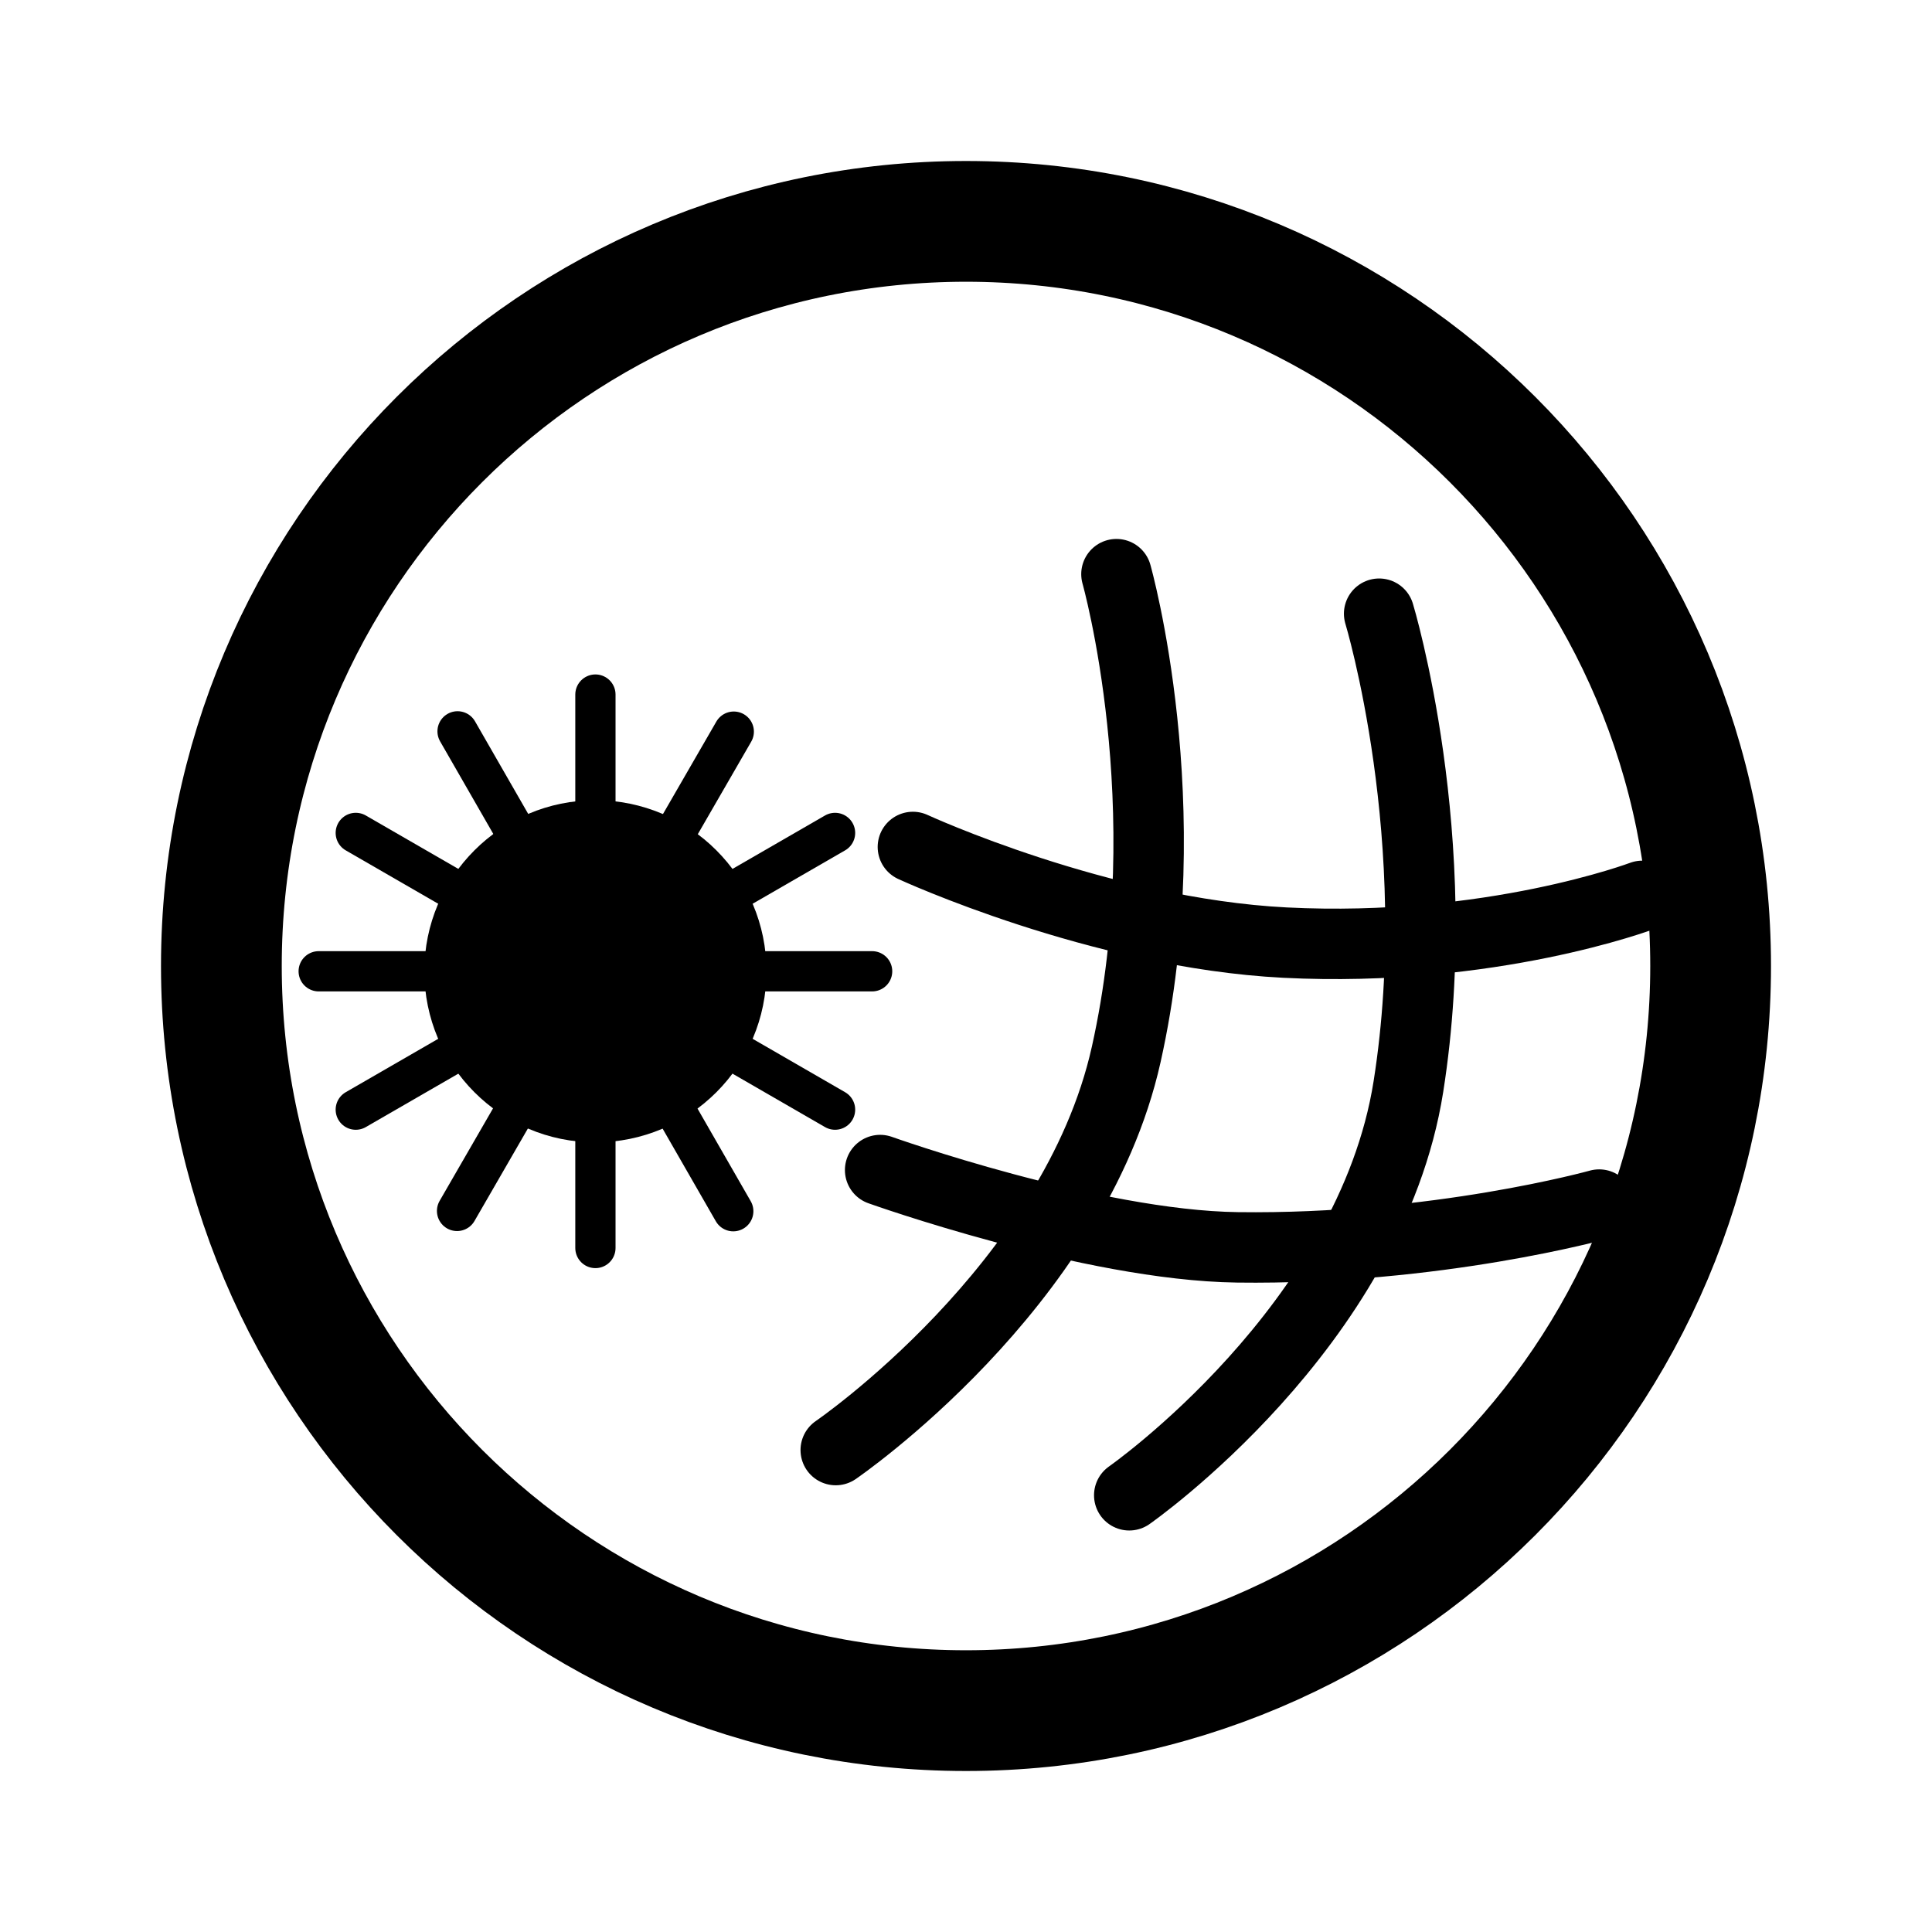
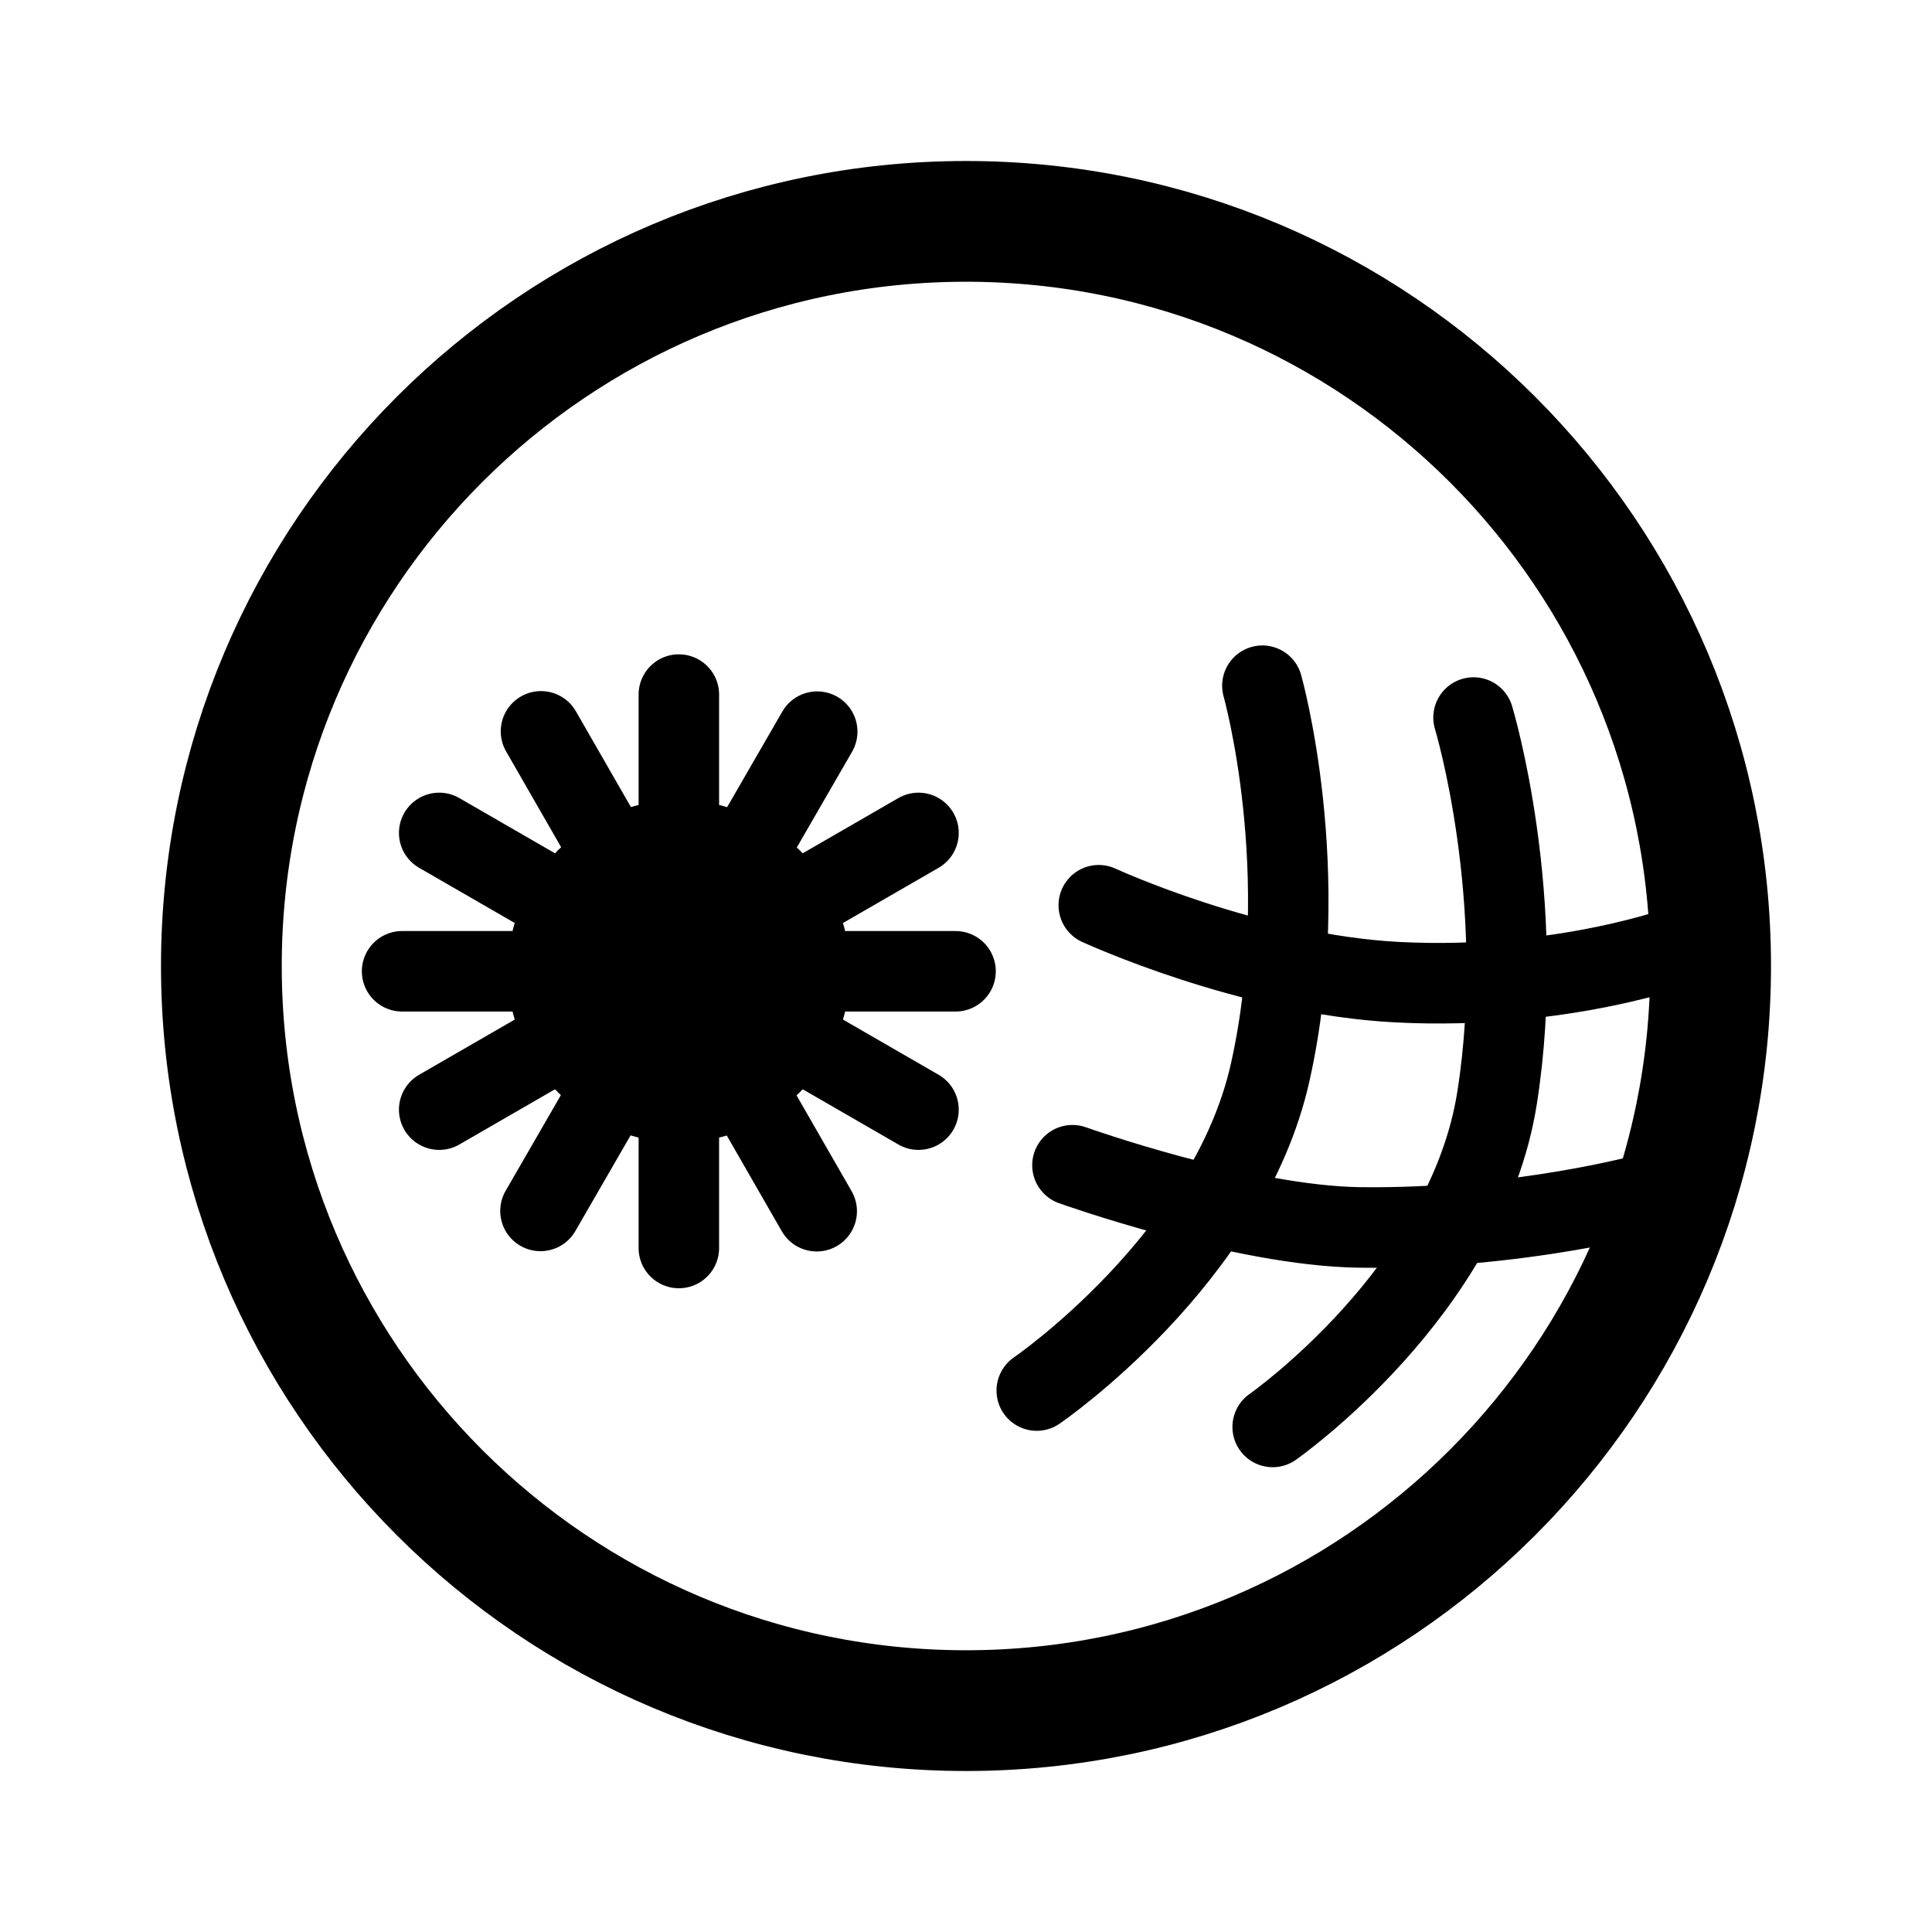
<svg xmlns="http://www.w3.org/2000/svg" width="192" height="192" viewBox="0 0 50.8 50.8" version="1.1" id="svg5">
  <defs id="defs2">
    <clipPath clipPathUnits="userSpaceOnUse" id="clipPath1083">
      <rect style="fill:#000000;fill-opacity:1;stroke:#ff9800;stroke-width:0.187;stroke-miterlimit:4;stroke-dasharray:none" id="rect1085" width="37.846" height="34.296" x="-37.988" y="-5.779" />
    </clipPath>
    <clipPath clipPathUnits="userSpaceOnUse" id="clipPath1439">
      <path style="fill:#d8e1ff;fill-opacity:1;stroke-width:0.116" d="m -35.074,44.51 c 0.001,-0.048 0.405,-0.944 0.897,-1.991 0.659,-1.402 0.971,-1.943 1.182,-2.05 0.287,-0.145 4.275,-0.225 4.275,-0.085 0,0.035 -0.079,0.216 -0.175,0.401 l -0.175,0.338 -1.704,0.032 -1.704,0.032 -0.6,1.214 c -0.643,1.302 -0.674,1.387 -0.502,1.387 0.062,0 0.293,-0.392 0.514,-0.87 0.51,-1.104 0.724,-1.21 2.433,-1.21 0.694,0 1.217,0.047 1.217,0.11 0,0.061 -0.06,0.243 -0.134,0.405 -0.128,0.282 -0.176,0.294 -1.127,0.296 -0.546,7.94e-4 -1.054,0.041 -1.13,0.089 -0.075,0.048 -0.33,0.515 -0.566,1.039 l -0.429,0.952 h -1.139 c -0.627,0 -1.138,-0.039 -1.137,-0.087 z m 4.679,-0.146 c 0.191,-0.603 0.999,-2.173 1.22,-2.374 0.21,-0.19 0.46,-0.231 1.623,-0.266 1.453,-0.043 1.482,-0.032 1.241,0.498 -0.129,0.283 -0.174,0.294 -1.142,0.294 -0.67,0 -1.044,0.048 -1.117,0.144 -0.06,0.079 -0.288,0.548 -0.505,1.04 l -0.396,0.896 -0.499,1.14e-4 c -0.448,1.11e-4 -0.491,-0.024 -0.425,-0.233 z m 3.486,0.156 c -0.168,-0.168 -0.057,-0.629 0.383,-1.58 0.34,-0.736 0.528,-1.013 0.722,-1.061 0.144,-0.036 0.938,-0.05 1.765,-0.032 l 1.503,0.033 0.034,0.295 c 0.04,0.347 -0.579,1.787 -0.929,2.161 -0.23,0.245 -0.334,0.26 -1.822,0.26 -0.868,0 -1.613,-0.035 -1.656,-0.077 z m 3.048,-1.262 c 0.125,-0.291 0.227,-0.58 0.227,-0.641 0,-0.064 -0.356,-0.097 -0.838,-0.077 l -0.838,0.034 -0.255,0.52 c -0.14,0.286 -0.257,0.559 -0.26,0.607 -0.003,0.048 0.387,0.087 0.866,0.087 h 0.871 z m 0.921,1.29 c 0,-0.027 0.283,-0.651 0.629,-1.387 l 0.629,-1.339 h 1.679 c 2.156,0 2.149,-0.008 1.416,1.593 l -0.515,1.123 -0.529,0.035 -0.529,0.035 0.455,-0.989 0.455,-0.989 h -0.904 -0.904 l -0.438,0.982 -0.438,0.982 h -0.502 c -0.276,0 -0.502,-0.022 -0.502,-0.049 z m 4.548,-0.552 c 0.903,-2.021 1.036,-2.229 1.448,-2.269 0.215,-0.021 0.43,0.005 0.477,0.058 0.048,0.052 -0.191,0.693 -0.53,1.424 l -0.617,1.329 -0.526,0.035 -0.526,0.035 z m 1.601,0.462 c -0.206,-0.206 -0.188,-0.28 0.399,-1.566 l 0.54,-1.185 h 0.501 c 0.276,0 0.501,0.021 0.501,0.046 0,0.025 -0.206,0.494 -0.457,1.04 l -0.457,0.994 h 0.903 0.903 l 0.477,-1.04 0.477,-1.04 h 0.465 c 0.256,0 0.465,0.052 0.465,0.115 0,0.233 -0.961,2.262 -1.19,2.514 -0.224,0.245 -0.326,0.26 -1.812,0.26 -1.071,0 -1.619,-0.044 -1.714,-0.139 z m 3.907,0.075 c 0,-0.035 0.079,-0.217 0.176,-0.405 l 0.176,-0.341 h 1.442 c 1.746,0 1.965,-0.208 0.269,-0.256 -1.447,-0.041 -1.553,-0.133 -1.145,-1.002 0.198,-0.423 0.366,-0.613 0.619,-0.701 0.309,-0.108 3.549,-0.181 3.549,-0.08 0,0.022 -0.057,0.204 -0.127,0.405 l -0.127,0.364 h -1.427 c -0.826,0 -1.457,0.049 -1.498,0.116 -0.046,0.074 0.303,0.116 0.963,0.116 0.837,0 1.085,0.041 1.3,0.215 0.265,0.215 0.265,0.216 0.061,0.752 -0.321,0.841 -0.437,0.883 -2.465,0.883 -0.971,0 -1.766,-0.029 -1.766,-0.064 z m -4.213,-3.317 c 0.134,-0.437 0.292,-0.549 0.771,-0.549 0.393,0 0.448,0.03 0.377,0.202 -0.046,0.111 -0.109,0.293 -0.141,0.405 -0.044,0.154 -0.182,0.202 -0.573,0.202 -0.48,0 -0.509,-0.017 -0.435,-0.26 z M -35.693,28.916 c -0.042,-0.042 -0.075,-1.174 -0.073,-2.514 l 0.004,-2.437 1.701,-1.361 c 0.935,-0.748 1.896,-1.521 2.134,-1.716 l 0.433,-0.355 v 4.23 4.23 h -2.061 c -1.134,0 -2.096,-0.035 -2.138,-0.077 z m 5.702,-4.759 V 19.32 l 0.57,-0.48 c 0.313,-0.264 0.593,-0.48 0.622,-0.48 0.029,0 0.56,0.626 1.18,1.39 0.62,0.765 1.276,1.515 1.458,1.669 l 0.331,0.278 v 3.648 3.648 h -2.081 -2.081 z m 5.664,1.262 v -3.575 l 0.324,-0.162 c 0.178,-0.089 1.049,-0.752 1.936,-1.473 0.887,-0.721 1.677,-1.361 1.757,-1.421 0.115,-0.088 0.144,0.94 0.144,5.048 v 5.158 h -2.081 -2.081 z m 5.692,-2.23 0.03,-5.805 2.022,-1.651 c 1.112,-0.908 2.061,-1.651 2.109,-1.651 0.048,0 0.088,3.355 0.088,7.455 v 7.455 h -2.139 -2.139 z m 5.636,-2.278 v -8.082 l 0.777,-0.645 c 0.72,-0.598 0.807,-0.639 1.185,-0.558 0.517,0.11 1.452,0.112 1.939,0.004 l 0.376,-0.084 v 8.724 8.724 h -2.138 -2.138 v -8.082 z m -24.069,1.775 c -0.342,-0.186 -0.499,-0.588 -0.394,-1.008 0.07,-0.278 8.175,-6.985 8.675,-7.178 0.538,-0.208 0.793,4.23e-4 2.376,1.948 0.855,1.052 1.598,1.912 1.652,1.912 0.054,0 2.519,-1.973 5.477,-4.384 l 5.38,-4.384 0.639,0.639 c 0.622,0.622 0.633,0.645 0.422,0.847 -0.862,0.831 -11.777,9.593 -11.95,9.593 -0.464,0 -0.8,-0.316 -2.292,-2.158 -1.393,-1.72 -1.56,-1.888 -1.734,-1.737 -0.818,0.711 -7.207,5.865 -7.394,5.965 -0.309,0.165 -0.473,0.155 -0.858,-0.054 z M -4.706,13.879 c -0.111,-0.025 -0.697,-0.6 -1.303,-1.279 -1.197,-1.342 -1.293,-1.6 -0.744,-2.008 0.204,-0.152 0.368,-0.191 0.536,-0.127 0.133,0.05 0.716,0.619 1.295,1.264 0.83,0.924 1.053,1.245 1.053,1.517 0,0.458 -0.369,0.737 -0.838,0.632 z m -6.213,-3.481 c -2.588,-0.852 -3.449,-3.816 -1.679,-5.775 0.933,-1.033 2.663,-1.415 3.895,-0.86 0.76,0.342 1.525,1.089 1.842,1.798 0.373,0.834 0.371,2.107 -0.004,2.885 -0.333,0.691 -1.024,1.387 -1.704,1.716 -0.567,0.275 -1.845,0.403 -2.351,0.236 z M -18.819,9.132 c -0.249,-0.276 -0.244,-0.747 0.011,-0.971 0.251,-0.22 3.072,-0.828 3.428,-0.738 0.364,0.091 0.564,0.565 0.395,0.936 -0.152,0.334 -0.102,0.315 -1.856,0.693 -1.619,0.348 -1.731,0.353 -1.978,0.08 z M -3.522,8.636 c -1.172,-0.174 -1.483,-0.261 -1.647,-0.46 -0.268,-0.325 -0.255,-0.492 0.066,-0.865 l 0.268,-0.312 1.648,0.238 c 1.75,0.253 2.092,0.402 2.092,0.911 0,0.35 -0.39,0.738 -0.722,0.718 -0.143,-0.008 -0.91,-0.112 -1.705,-0.23 z M -16.514,4.308 c -1.644,-0.897 -1.687,-0.931 -1.687,-1.316 0,-0.411 0.267,-0.699 0.648,-0.699 0.28,0 2.569,1.144 2.964,1.481 0.251,0.215 0.263,0.754 0.021,0.996 -0.3,0.3 -0.742,0.195 -1.945,-0.462 z m 10.68,0.181 c -0.255,-0.255 -0.289,-0.485 -0.12,-0.801 0.162,-0.303 2.703,-1.857 3.037,-1.857 0.536,0 0.849,0.642 0.522,1.069 -0.21,0.274 -2.762,1.821 -3.003,1.821 -0.112,0 -0.308,-0.104 -0.436,-0.231 z M -12.675,2.206 c -0.22,-0.256 -1.249,-2.845 -1.249,-3.142 0,-0.53 0.818,-0.794 1.185,-0.383 0.234,0.262 1.242,2.776 1.242,3.098 0,0.544 -0.822,0.843 -1.178,0.427 z m 3.761,-0.213 c -0.19,-0.291 -0.181,-0.349 0.315,-1.865 0.55,-1.682 0.76,-1.973 1.324,-1.832 0.582,0.146 0.591,0.48 0.053,2.108 -0.27,0.817 -0.57,1.576 -0.667,1.687 -0.269,0.309 -0.792,0.259 -1.025,-0.098 z" id="path1441" />
    </clipPath>
    <linearGradient id="rect8192_1_" gradientUnits="userSpaceOnUse" x1="-111.722" y1="241.804" x2="-111.943" y2="255.826" gradientTransform="matrix(1.125845,0,0,-1.112512,264.4971,351.0911)">
      <stop offset="0" style="stop-color:#358C7B" id="stop3427" />
      <stop offset="0.526" style="stop-color:#33A65E" id="stop3429" />
    </linearGradient>
    <linearGradient id="rect8199_1_" gradientUnits="userSpaceOnUse" x1="-123.891" y1="223.628" x2="-99.772" y2="235.917" gradientTransform="matrix(1.125845,0,0,-1.112512,264.4971,351.0911)">
      <stop offset="0" style="stop-color:#222B90" id="stop3433" />
      <stop offset="1" style="stop-color:#367B99" id="stop3435" />
    </linearGradient>
    <linearGradient id="rect8206_1_" gradientUnits="userSpaceOnUse" x1="-208.432" y1="210.773" x2="-185.032" y2="210.773" gradientTransform="matrix(1.125845,0,0,-1.112512,264.4971,351.0911)">
      <stop offset="0" style="stop-color:#FF9900" id="stop3439" />
      <stop offset="1" style="stop-color:#FF8000" id="stop3441" />
    </linearGradient>
    <linearGradient id="rect8213_1_" gradientUnits="userSpaceOnUse" x1="-180.132" y1="210.773" x2="-156.732" y2="210.773" gradientTransform="matrix(1.125845,0,0,-1.112512,264.4971,351.0911)">
      <stop offset="0" style="stop-color:#FF8000" id="stop3445" />
      <stop offset="1" style="stop-color:#CC1953" id="stop3447" />
    </linearGradient>
    <linearGradient id="rect8220_1_" gradientUnits="userSpaceOnUse" x1="-151.832" y1="210.773" x2="-128.432" y2="210.773" gradientTransform="matrix(1.125845,0,0,-1.112512,264.4971,351.0911)">
      <stop offset="0" style="stop-color:#CC1953" id="stop3451" />
      <stop offset="1" style="stop-color:#241284" id="stop3453" />
    </linearGradient>
    <linearGradient id="rect8227_1_" gradientUnits="userSpaceOnUse" x1="-123.56" y1="210.773" x2="-100.16" y2="210.773" gradientTransform="matrix(1.125845,0,0,-1.112512,264.4971,351.0911)">
      <stop offset="0" style="stop-color:#222B90" id="stop3457" />
      <stop offset="1" style="stop-color:#3559A6" id="stop3459" />
    </linearGradient>
    <linearGradient id="rect8234_1_" gradientUnits="userSpaceOnUse" x1="-152.755" y1="226.081" x2="-127.508" y2="233.464" gradientTransform="matrix(1.125845,0,0,-1.112512,264.4971,351.0911)">
      <stop offset="0" style="stop-color:#CC1953" id="stop3463" />
      <stop offset="1" style="stop-color:#241284" id="stop3465" />
    </linearGradient>
    <linearGradient id="rect8241_1_" gradientUnits="userSpaceOnUse" x1="-180.965" y1="234.334" x2="-155.899" y2="225.211" gradientTransform="matrix(1.125845,0,0,-1.112512,264.4971,351.0911)">
      <stop offset="2.669841e-03" style="stop-color:#FFCC00" id="stop3469" />
      <stop offset="1" style="stop-color:#CE1938" id="stop3471" />
    </linearGradient>
    <linearGradient id="rect8248_1_" gradientUnits="userSpaceOnUse" x1="-178.165" y1="257.754" x2="-158.699" y2="239.791" gradientTransform="matrix(1.125845,0,0,-1.112512,264.4971,351.0911)">
      <stop offset="2.669841e-03" style="stop-color:#FFD100" id="stop3475" />
      <stop offset="1" style="stop-color:#FD5A22" id="stop3477" />
    </linearGradient>
  </defs>
  <g id="layer1" style="display:inline">
    <circle style="display:inline;fill:none;fill-opacity:1;stroke:#000000;stroke-width:7.135;stroke-linecap:round;stroke-linejoin:round;stroke-miterlimit:4;stroke-dasharray:none;stroke-opacity:1" id="path7427" cx="82.9" cy="78.9" r="44" transform="matrix(0.4449811,0,0,0.4449811,-11.48894,-9.70901)" />
-     <path style="display:inline;fill:none;stroke:#000000;stroke-width:6.636;stroke-linecap:round;stroke-linejoin:round;stroke-miterlimit:4;stroke-dasharray:none;stroke-opacity:1" d="m 134.775,62.508 c 0,0 6.44,21.218 2.758,44.548 -3.577,22.662 -26.301,38.507 -26.301,38.507" id="path1367" transform="matrix(0.2790939,0,0,0.279094,-1.351783,-1.308935)" />
-     <path style="display:inline;fill:none;stroke:#000000;stroke-width:6.636;stroke-linecap:round;stroke-linejoin:round;stroke-miterlimit:4;stroke-dasharray:none;stroke-opacity:1" d="m 110.026,59.185 c 0,0 6.169,21.76 0.919,45.255 -4.899,21.922 -27.365,37.265 -27.365,37.265" id="path1369" transform="matrix(0.2790939,0,0,0.279094,-1.351783,-1.421186)" />
-     <path style="display:inline;fill:none;stroke:#000000;stroke-width:6.636;stroke-linecap:round;stroke-linejoin:round;stroke-miterlimit:4;stroke-dasharray:none;stroke-opacity:1" d="m 159.453,89.147 c 0,0 -14.259,5.385 -33.658,4.403 -17.454,-0.883 -35.054,-9.011 -35.054,-9.011" id="path1613" transform="matrix(0.2790939,0,0,0.279094,-1.321765,-1.324278)" />
-     <path style="display:inline;fill:none;stroke:#000000;stroke-width:6.636;stroke-linecap:round;stroke-linejoin:round;stroke-miterlimit:4;stroke-dasharray:none;stroke-opacity:1" d="m 87.964,115.258 c 0,0 19.858,7.1 33.658,7.283 18.749,0.249 34.083,-4.03 34.083,-4.03" id="path1615" transform="matrix(0.2790939,0,0,0.279094,-1.407919,-1.402479)" />
-     <g id="g10885" transform="translate(2.304185)" style="display:inline">
+     <g id="g1603" transform="matrix(0.8037907,0,0,0.8046886,9.596873,5.881876)" style="stroke-width:1.243">
+       <path style="display:inline;fill:none;stroke:#000000;stroke-width:9.43;stroke-linecap:round;stroke-linejoin:round;stroke-miterlimit:4;stroke-dasharray:none;stroke-opacity:1" d="m 134.775,62.508 c 0,0 6.44,21.218 2.758,44.548 -3.577,22.662 -26.301,38.507 -26.301,38.507" id="path1367" transform="matrix(0.2790939,0,0,0.279094,-1.351783,-1.308935)" />
+       <path style="display:inline;fill:none;stroke:#000000;stroke-width:9.43;stroke-linecap:round;stroke-linejoin:round;stroke-miterlimit:4;stroke-dasharray:none;stroke-opacity:1" d="m 110.026,59.185 c 0,0 6.169,21.76 0.919,45.255 -4.899,21.922 -27.365,37.265 -27.365,37.265" id="path1369" transform="matrix(0.2790939,0,0,0.279094,-1.351783,-1.421186)" />
+       <path style="display:inline;fill:none;stroke:#000000;stroke-width:9.43;stroke-linecap:round;stroke-linejoin:round;stroke-miterlimit:4;stroke-dasharray:none;stroke-opacity:1" d="m 159.453,89.147 c 0,0 -14.259,5.385 -33.658,4.403 -17.454,-0.883 -35.054,-9.011 -35.054,-9.011" id="path1613" transform="matrix(0.2790939,0,0,0.279094,-1.321765,-1.324278)" />
+       <path style="display:inline;fill:none;stroke:#000000;stroke-width:9.43;stroke-linecap:round;stroke-linejoin:round;stroke-miterlimit:4;stroke-dasharray:none;stroke-opacity:1" d="m 87.964,115.258 c 0,0 19.858,7.1 33.658,7.283 18.749,0.249 34.083,-4.03 34.083,-4.03" id="path1615" transform="matrix(0.2790939,0,0,0.279094,-1.407919,-1.402479)" />
+     </g>
+     <g id="g10885" style="display:inline" transform="translate(4.497917)">
      <circle style="display:inline;fill:#000000;fill-opacity:1;stroke:none;stroke-width:3.259;stroke-linecap:round;stroke-linejoin:round;stroke-miterlimit:4;stroke-dasharray:none;stroke-opacity:1" id="path7549" cx="54.9" cy="95.9" r="13.85" transform="matrix(0.3247595,0,0,0.3247595,-4.477765,-5.60553)" />
-       <path style="fill:none;stroke:#000000;stroke-width:4;stroke-linecap:round;stroke-linejoin:round;stroke-miterlimit:4;stroke-dasharray:none;stroke-opacity:1" d="M 50.463,124.025 V 69.025" id="path7926" transform="scale(0.2645833)" />
-       <path style="display:inline;fill:none;stroke:#000000;stroke-width:4;stroke-linecap:round;stroke-linejoin:round;stroke-miterlimit:4;stroke-dasharray:none;stroke-opacity:1" d="M 50.463,124.025 V 69.025" id="path7926-2" transform="matrix(0.2294146,-0.1318076,0.1318076,0.2294146,-10.94803,10.046)" />
-       <path style="display:inline;fill:none;stroke:#000000;stroke-width:4;stroke-linecap:round;stroke-linejoin:round;stroke-miterlimit:4;stroke-dasharray:none;stroke-opacity:1" d="M 50.463,124.025 V 69.025" id="path7926-0" transform="matrix(0.2291359,0.1322917,-0.1322917,0.2291359,14.55822,-3.254205)" />
-       <path style="display:inline;fill:none;stroke:#000000;stroke-width:4;stroke-linecap:round;stroke-linejoin:round;stroke-miterlimit:4;stroke-dasharray:none;stroke-opacity:1" d="M 50.463,124.025 V 69.025" id="path7926-23" transform="matrix(0.1322917,-0.2291359,0.2291359,0.1322917,-15.44157,24.33222)" />
-       <path style="display:inline;fill:none;stroke:#000000;stroke-width:4;stroke-linecap:round;stroke-linejoin:round;stroke-miterlimit:4;stroke-dasharray:none;stroke-opacity:1" d="M 50.463,124.025 V 69.025" id="path7926-7" transform="matrix(0.1322917,0.2291359,-0.2291359,0.1322917,28.79311,1.206681)" />
-       <path style="display:inline;fill:none;stroke:#000000;stroke-width:4;stroke-linecap:round;stroke-linejoin:round;stroke-miterlimit:4;stroke-dasharray:none;stroke-opacity:1" d="M 50.463,124.025 V 69.025" id="path7926-5" transform="matrix(0,0.2645833,-0.2645833,0,38.8904,12.18729)" />
+       <path style="fill:none;stroke:#000000;stroke-width:8;stroke-linecap:round;stroke-linejoin:round;stroke-miterlimit:4;stroke-dasharray:none;stroke-opacity:1" d="M 50.463,124.025 V 69.025" id="path7926" transform="scale(0.2645833)" />
+       <path style="display:inline;fill:none;stroke:#000000;stroke-width:2.117;stroke-linecap:round;stroke-linejoin:round;stroke-miterlimit:4;stroke-dasharray:none;stroke-opacity:1" d="m 6.075,25.539 14.552,-1e-6" id="path7926-1" />
+       <path style="display:inline;fill:none;stroke:#000000;stroke-width:8;stroke-linecap:round;stroke-linejoin:round;stroke-miterlimit:4;stroke-dasharray:none;stroke-opacity:1" d="M 50.463,124.025 V 69.025" id="path7926-2" transform="matrix(0.2294146,-0.1318076,0.1318076,0.2294146,-10.94803,10.046)" />
+       <path style="display:inline;fill:none;stroke:#000000;stroke-width:8;stroke-linecap:round;stroke-linejoin:round;stroke-miterlimit:4;stroke-dasharray:none;stroke-opacity:1" d="M 50.463,124.025 V 69.025" id="path7926-0" transform="matrix(0.2291359,0.1322917,-0.1322917,0.2291359,14.55822,-3.254205)" />
+       <path style="display:inline;fill:none;stroke:#000000;stroke-width:8;stroke-linecap:round;stroke-linejoin:round;stroke-miterlimit:4;stroke-dasharray:none;stroke-opacity:1" d="M 50.463,124.025 V 69.025" id="path7926-23" transform="matrix(0.1322917,-0.2291359,0.2291359,0.1322917,-15.44157,24.33222)" />
+       <path style="display:inline;fill:none;stroke:#000000;stroke-width:8;stroke-linecap:round;stroke-linejoin:round;stroke-miterlimit:4;stroke-dasharray:none;stroke-opacity:1" d="M 50.463,124.025 V 69.025" id="path7926-7" transform="matrix(0.1322917,0.2291359,-0.2291359,0.1322917,28.79311,1.206681)" />
    </g>
  </g>
</svg>
